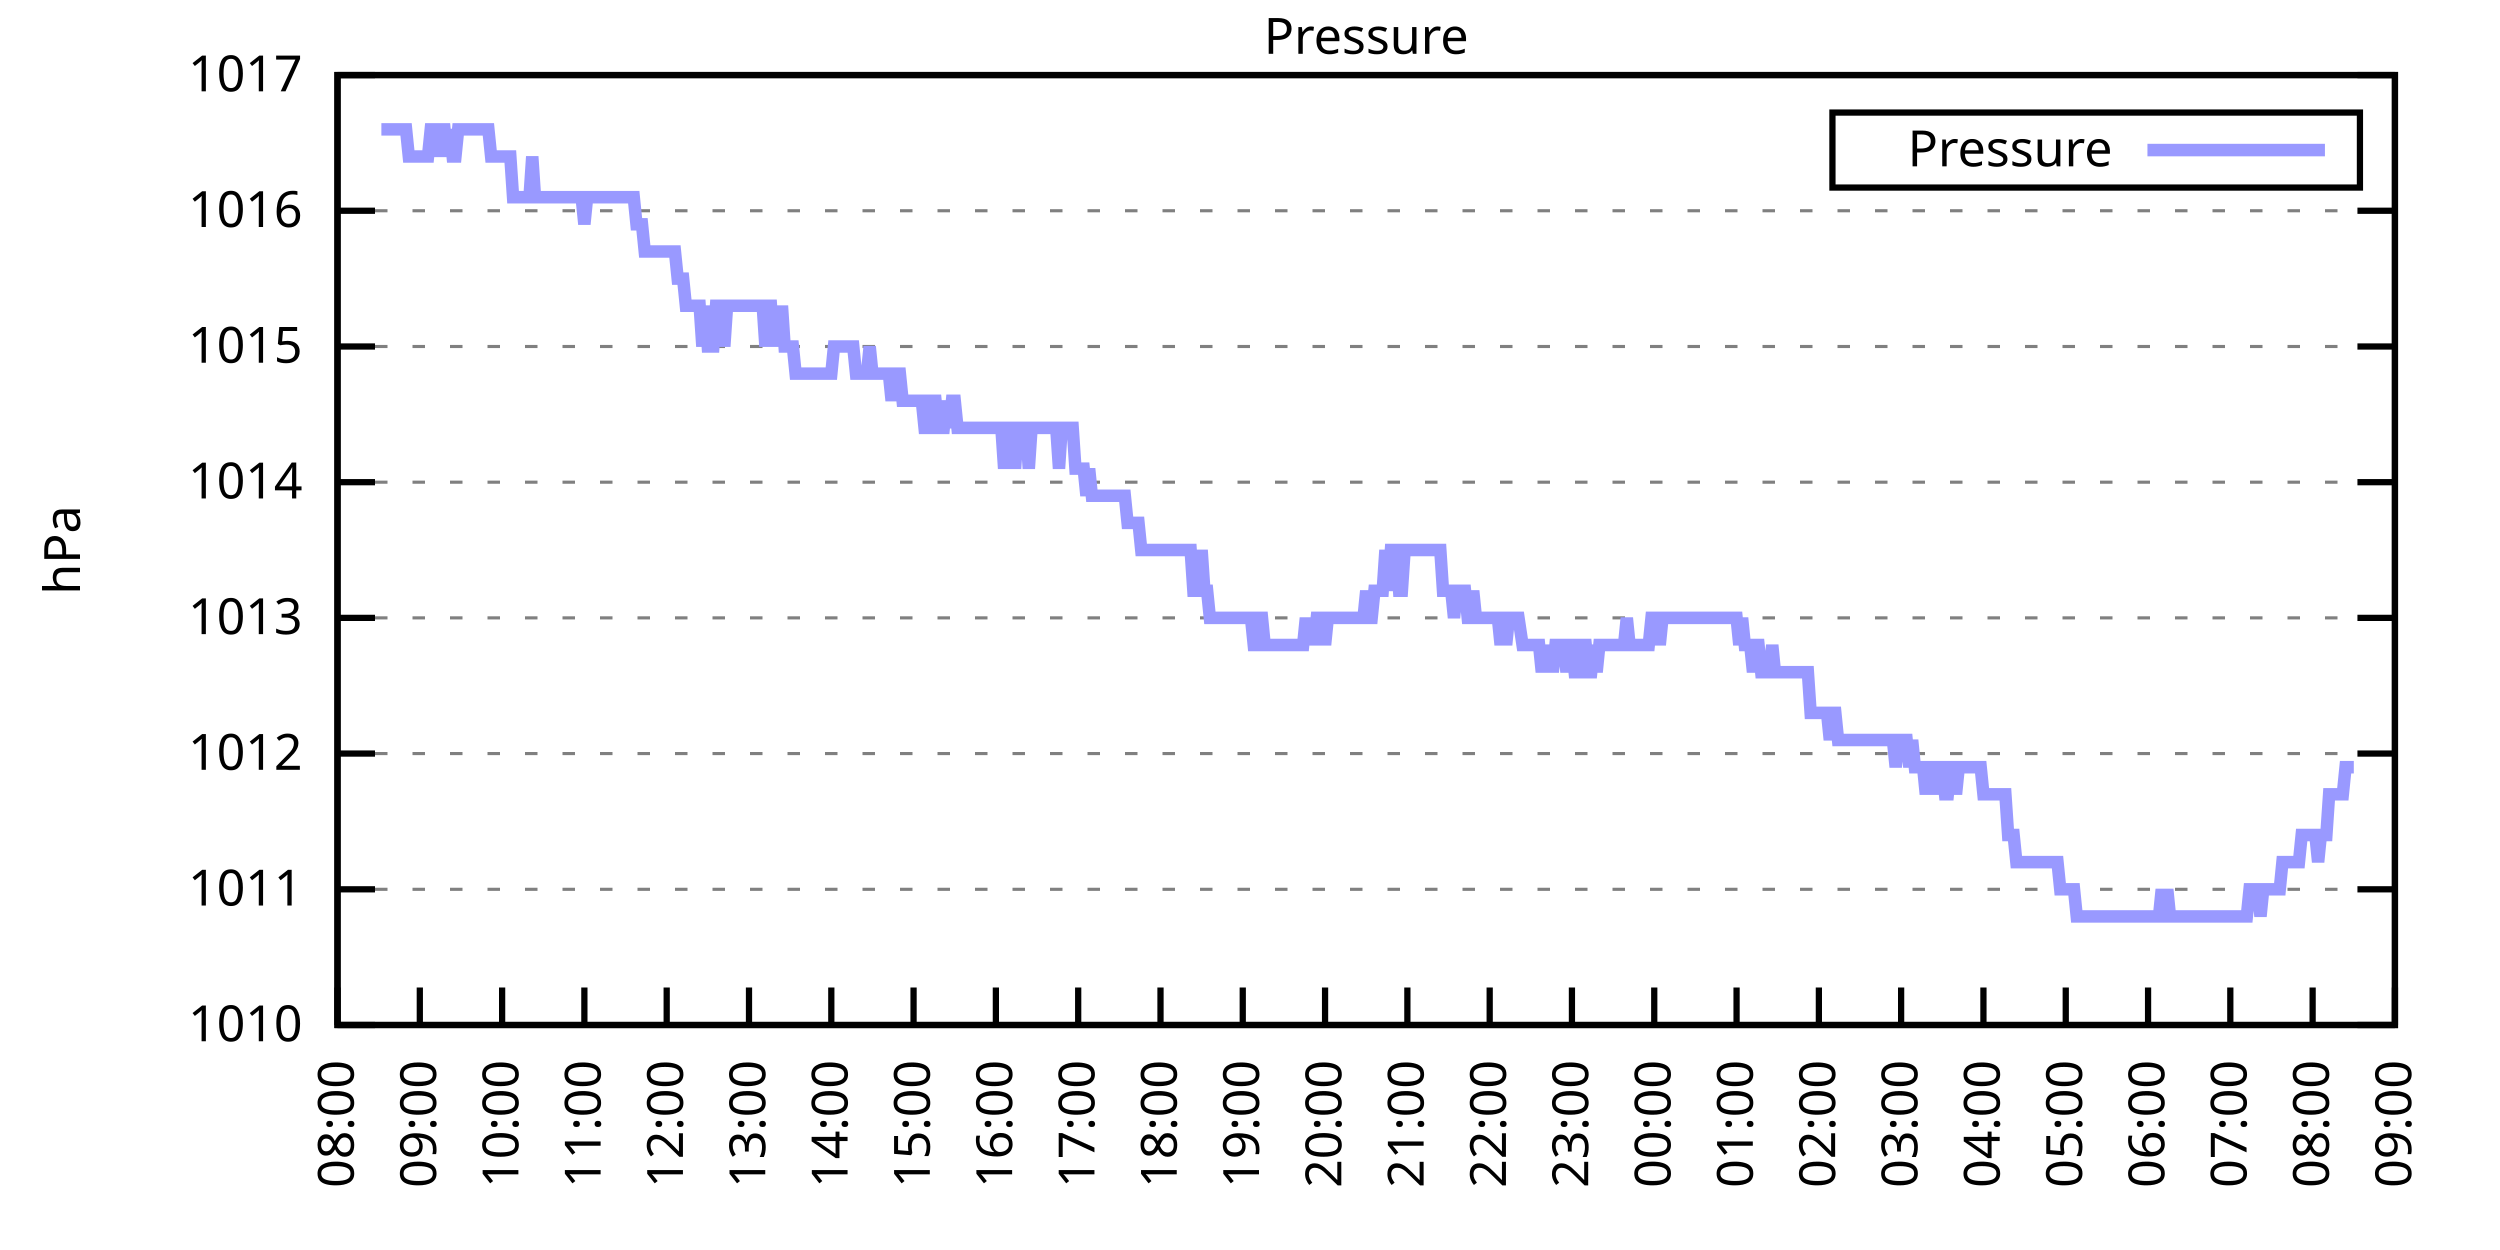
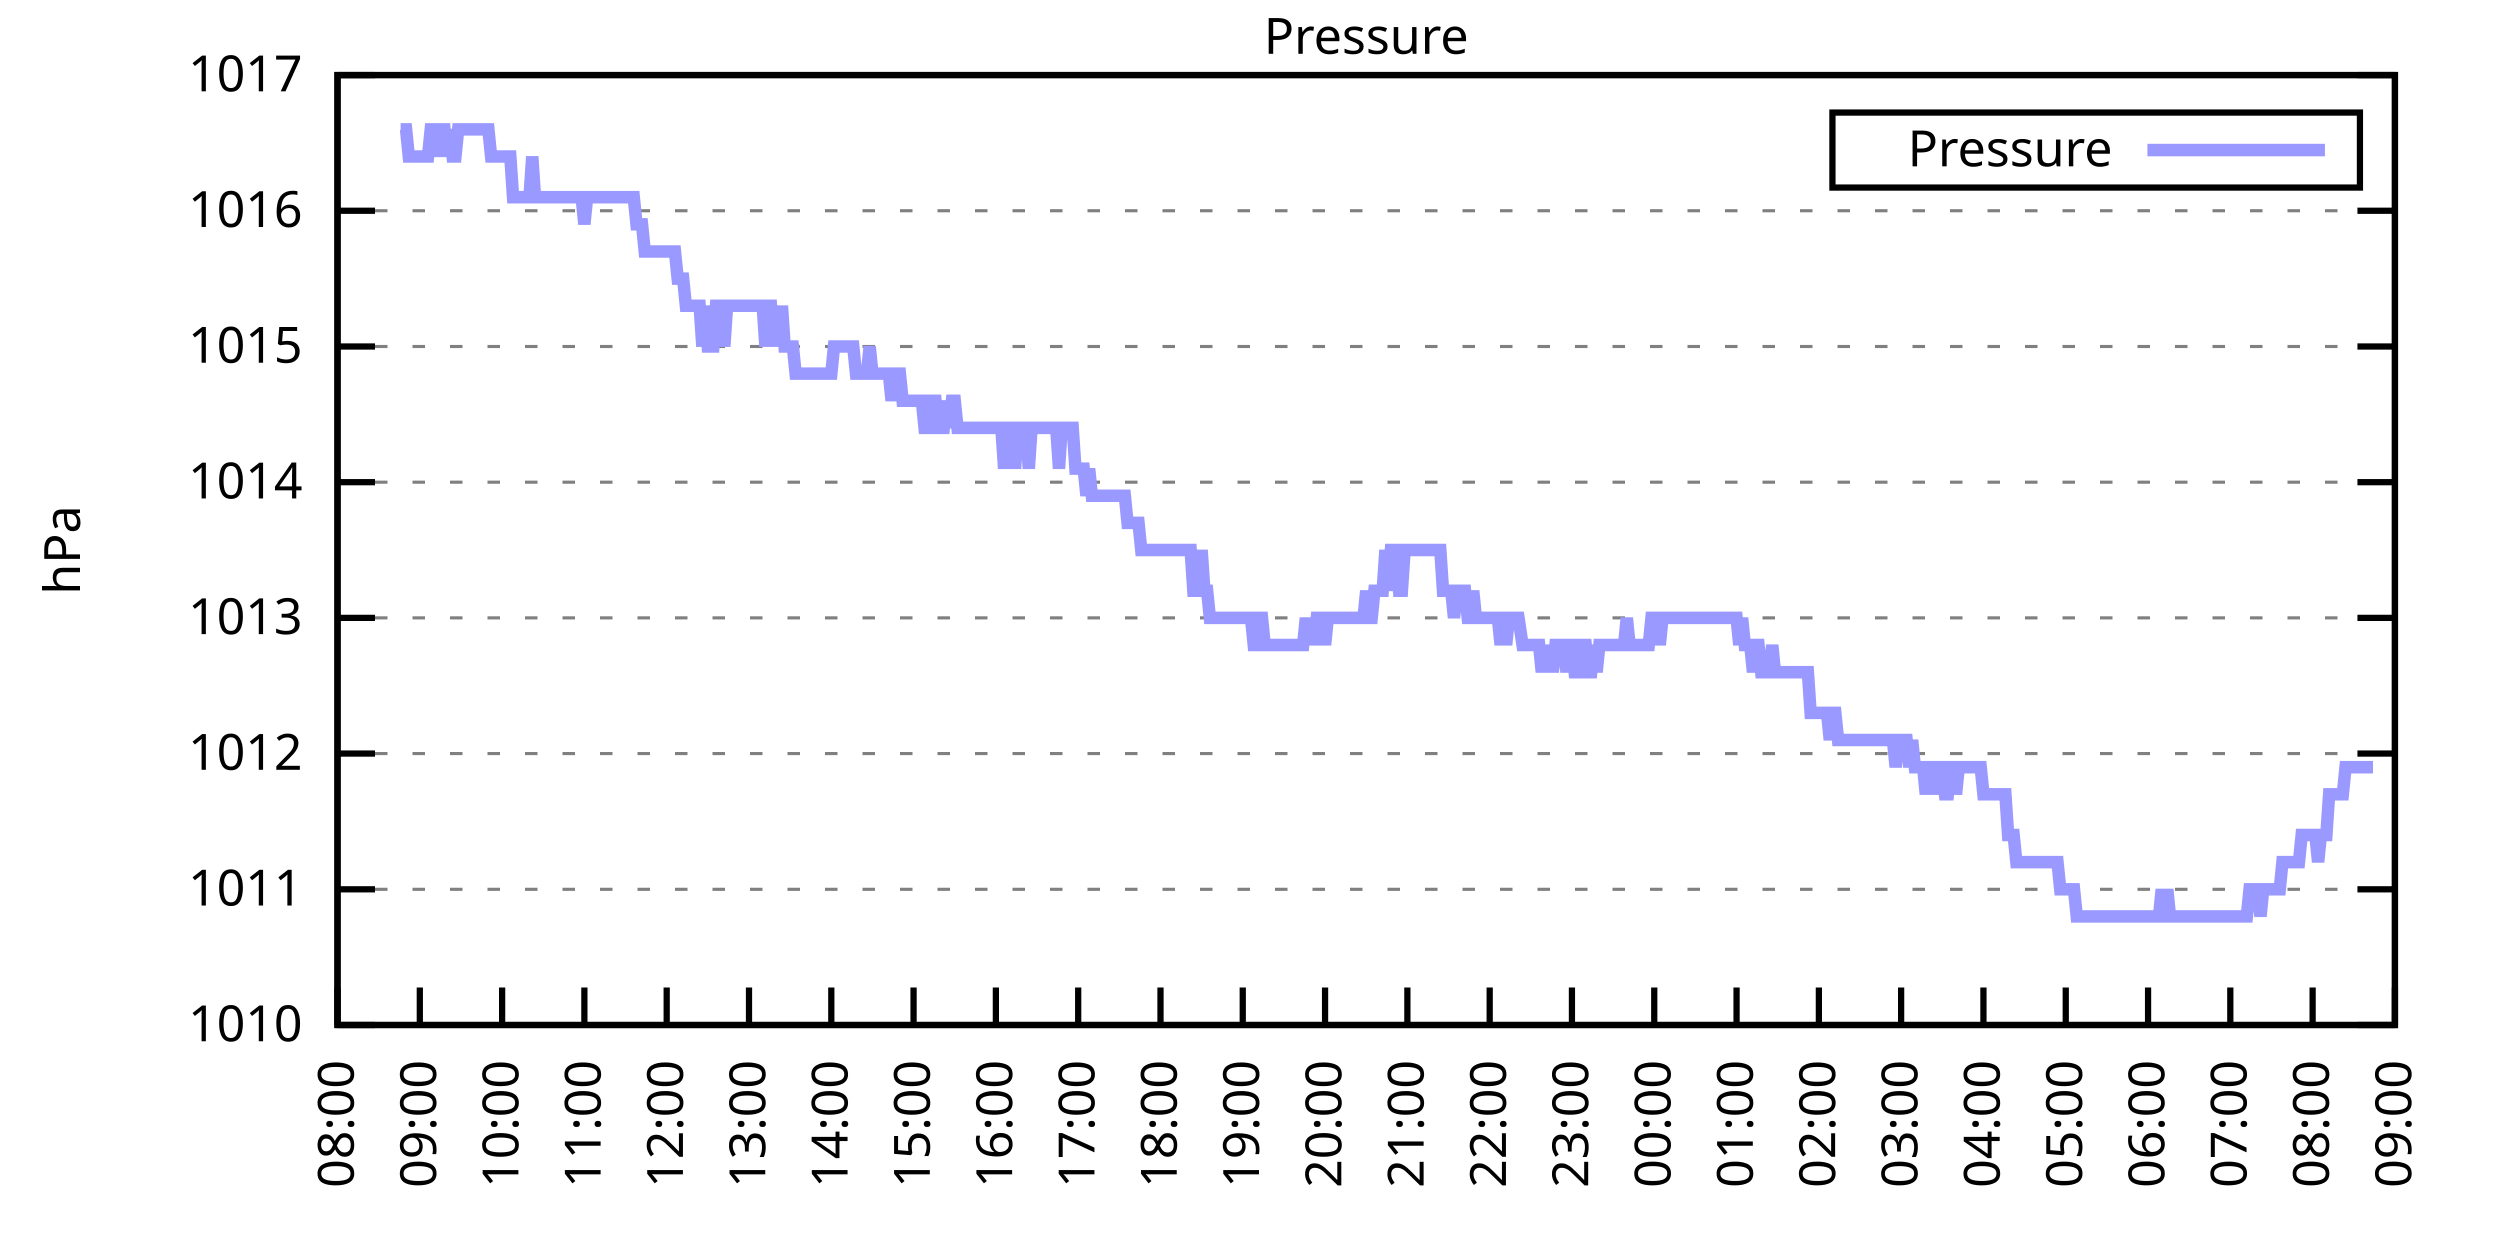
<svg xmlns="http://www.w3.org/2000/svg" xmlns:xlink="http://www.w3.org/1999/xlink" width="400" height="200" viewBox="0 0 400 200">
  <g id="gnuplot_canvas">
    <rect x="0" y="0" width="400" height="200" fill="none" />
    <defs>
      <circle id="gpDot" r="0.5" stroke-width="0.5" stroke="currentColor" />
      <path id="gpPt0" stroke-width="0.333" stroke="currentColor" d="M-1,0 h2 M0,-1 v2" />
      <path id="gpPt1" stroke-width="0.333" stroke="currentColor" d="M-1,-1 L1,1 M1,-1 L-1,1" />
      <path id="gpPt2" stroke-width="0.333" stroke="currentColor" d="M-1,0 L1,0 M0,-1 L0,1 M-1,-1 L1,1 M-1,1 L1,-1" />
      <rect id="gpPt3" stroke-width="0.333" stroke="currentColor" x="-1" y="-1" width="2" height="2" />
      <rect id="gpPt4" stroke-width="0.333" stroke="currentColor" fill="currentColor" x="-1" y="-1" width="2" height="2" />
      <circle id="gpPt5" stroke-width="0.333" stroke="currentColor" cx="0" cy="0" r="1" />
      <use xlink:href="#gpPt5" id="gpPt6" fill="currentColor" stroke="none" />
      <path id="gpPt7" stroke-width="0.333" stroke="currentColor" d="M0,-1.33 L-1.33,0.67 L1.33,0.67 z" />
      <use xlink:href="#gpPt7" id="gpPt8" fill="currentColor" stroke="none" />
      <use xlink:href="#gpPt7" id="gpPt9" stroke="currentColor" transform="rotate(180)" />
      <use xlink:href="#gpPt9" id="gpPt10" fill="currentColor" stroke="none" />
      <use xlink:href="#gpPt3" id="gpPt11" stroke="currentColor" transform="rotate(45)" />
      <use xlink:href="#gpPt11" id="gpPt12" fill="currentColor" stroke="none" />
      <path id="gpPt13" stroke-width="0.333" stroke="currentColor" d="M0,1.330 L1.265,0.411 L0.782,-1.067 L-0.782,-1.076 L-1.265,0.411 z" />
      <use xlink:href="#gpPt13" id="gpPt14" fill="currentColor" stroke="none" />
      <filter id="textbox" filterUnits="objectBoundingBox" x="0" y="0" height="1" width="1">
        <feFlood flood-color="white" flood-opacity="1" result="bgnd" />
        <feComposite in="SourceGraphic" in2="bgnd" operator="atop" />
      </filter>
      <filter id="greybox" filterUnits="objectBoundingBox" x="0" y="0" height="1" width="1">
        <feFlood flood-color="lightgrey" flood-opacity="1" result="grey" />
        <feComposite in="SourceGraphic" in2="grey" operator="atop" />
      </filter>
    </defs>
    <g fill="none" color="white" stroke="currentColor" stroke-width="1.00" stroke-linecap="butt" stroke-linejoin="miter">
</g>
    <g fill="none" color="black" stroke="currentColor" stroke-width="1.00" stroke-linecap="butt" stroke-linejoin="miter">
      <g stroke="none" shape-rendering="crispEdges">
        <polygon fill="rgb(255, 255, 255)" points="54.00,164.00 383.18,164.00 383.18,12.02 54.00,12.02 " />
      </g>
    </g>
    <g fill="none" color="black" stroke="currentColor" stroke-width="1.00" stroke-linecap="butt" stroke-linejoin="miter">
</g>
    <g fill="none" color="black" stroke="black" stroke-width="0.50" stroke-linecap="butt" stroke-linejoin="miter">
</g>
    <g fill="none" color="gray" stroke="currentColor" stroke-width="0.50" stroke-linecap="butt" stroke-linejoin="miter">
      <path stroke="gray" stroke-dasharray="2,4" class="gridline" d="M54.00,164.00 L383.19,164.00  " />
    </g>
    <g fill="none" color="gray" stroke="gray" stroke-width="1.00" stroke-linecap="butt" stroke-linejoin="miter">
</g>
    <g fill="none" color="black" stroke="currentColor" stroke-width="1.00" stroke-linecap="butt" stroke-linejoin="miter">
      <path stroke="black" d="M54.00,164.00 L60.00,164.00 M383.19,164.00 L377.19,164.00  " />
      <g transform="translate(48.40,166.60)" stroke="none" fill="black" font-family="Sans" font-size="8.00" text-anchor="end">
        <text>
          <tspan font-family="Sans"> 1010</tspan>
        </text>
      </g>
    </g>
    <g fill="none" color="black" stroke="currentColor" stroke-width="1.00" stroke-linecap="butt" stroke-linejoin="miter">
</g>
    <g fill="none" color="black" stroke="black" stroke-width="0.50" stroke-linecap="butt" stroke-linejoin="miter">
</g>
    <g fill="none" color="gray" stroke="currentColor" stroke-width="0.50" stroke-linecap="butt" stroke-linejoin="miter">
      <path stroke="gray" stroke-dasharray="2,4" class="gridline" d="M54.00,142.29 L383.19,142.29  " />
    </g>
    <g fill="none" color="gray" stroke="gray" stroke-width="1.00" stroke-linecap="butt" stroke-linejoin="miter">
</g>
    <g fill="none" color="black" stroke="currentColor" stroke-width="1.00" stroke-linecap="butt" stroke-linejoin="miter">
      <path stroke="black" d="M54.00,142.29 L60.00,142.29 M383.19,142.29 L377.19,142.29  " />
      <g transform="translate(48.40,144.89)" stroke="none" fill="black" font-family="Sans" font-size="8.00" text-anchor="end">
        <text>
          <tspan font-family="Sans"> 1011</tspan>
        </text>
      </g>
    </g>
    <g fill="none" color="black" stroke="currentColor" stroke-width="1.00" stroke-linecap="butt" stroke-linejoin="miter">
</g>
    <g fill="none" color="black" stroke="black" stroke-width="0.50" stroke-linecap="butt" stroke-linejoin="miter">
</g>
    <g fill="none" color="gray" stroke="currentColor" stroke-width="0.50" stroke-linecap="butt" stroke-linejoin="miter">
      <path stroke="gray" stroke-dasharray="2,4" class="gridline" d="M54.00,120.57 L383.19,120.57  " />
    </g>
    <g fill="none" color="gray" stroke="gray" stroke-width="1.00" stroke-linecap="butt" stroke-linejoin="miter">
</g>
    <g fill="none" color="black" stroke="currentColor" stroke-width="1.00" stroke-linecap="butt" stroke-linejoin="miter">
      <path stroke="black" d="M54.00,120.57 L60.00,120.57 M383.19,120.57 L377.19,120.57  " />
      <g transform="translate(48.40,123.17)" stroke="none" fill="black" font-family="Sans" font-size="8.00" text-anchor="end">
        <text>
          <tspan font-family="Sans"> 1012</tspan>
        </text>
      </g>
    </g>
    <g fill="none" color="black" stroke="currentColor" stroke-width="1.00" stroke-linecap="butt" stroke-linejoin="miter">
</g>
    <g fill="none" color="black" stroke="black" stroke-width="0.50" stroke-linecap="butt" stroke-linejoin="miter">
</g>
    <g fill="none" color="gray" stroke="currentColor" stroke-width="0.50" stroke-linecap="butt" stroke-linejoin="miter">
      <path stroke="gray" stroke-dasharray="2,4" class="gridline" d="M54.00,98.86 L383.19,98.86  " />
    </g>
    <g fill="none" color="gray" stroke="gray" stroke-width="1.00" stroke-linecap="butt" stroke-linejoin="miter">
</g>
    <g fill="none" color="black" stroke="currentColor" stroke-width="1.00" stroke-linecap="butt" stroke-linejoin="miter">
      <path stroke="black" d="M54.00,98.86 L60.00,98.86 M383.19,98.86 L377.19,98.86  " />
      <g transform="translate(48.40,101.46)" stroke="none" fill="black" font-family="Sans" font-size="8.00" text-anchor="end">
        <text>
          <tspan font-family="Sans"> 1013</tspan>
        </text>
      </g>
    </g>
    <g fill="none" color="black" stroke="currentColor" stroke-width="1.00" stroke-linecap="butt" stroke-linejoin="miter">
</g>
    <g fill="none" color="black" stroke="black" stroke-width="0.50" stroke-linecap="butt" stroke-linejoin="miter">
</g>
    <g fill="none" color="gray" stroke="currentColor" stroke-width="0.50" stroke-linecap="butt" stroke-linejoin="miter">
      <path stroke="gray" stroke-dasharray="2,4" class="gridline" d="M54.00,77.15 L383.19,77.15  " />
    </g>
    <g fill="none" color="gray" stroke="gray" stroke-width="1.00" stroke-linecap="butt" stroke-linejoin="miter">
</g>
    <g fill="none" color="black" stroke="currentColor" stroke-width="1.00" stroke-linecap="butt" stroke-linejoin="miter">
      <path stroke="black" d="M54.00,77.15 L60.00,77.15 M383.19,77.15 L377.19,77.15  " />
      <g transform="translate(48.40,79.75)" stroke="none" fill="black" font-family="Sans" font-size="8.00" text-anchor="end">
        <text>
          <tspan font-family="Sans"> 1014</tspan>
        </text>
      </g>
    </g>
    <g fill="none" color="black" stroke="currentColor" stroke-width="1.00" stroke-linecap="butt" stroke-linejoin="miter">
</g>
    <g fill="none" color="black" stroke="black" stroke-width="0.50" stroke-linecap="butt" stroke-linejoin="miter">
</g>
    <g fill="none" color="gray" stroke="currentColor" stroke-width="0.50" stroke-linecap="butt" stroke-linejoin="miter">
      <path stroke="gray" stroke-dasharray="2,4" class="gridline" d="M54.00,55.44 L383.19,55.44  " />
    </g>
    <g fill="none" color="gray" stroke="gray" stroke-width="1.00" stroke-linecap="butt" stroke-linejoin="miter">
</g>
    <g fill="none" color="black" stroke="currentColor" stroke-width="1.00" stroke-linecap="butt" stroke-linejoin="miter">
      <path stroke="black" d="M54.00,55.44 L60.00,55.44 M383.19,55.44 L377.19,55.44  " />
      <g transform="translate(48.40,58.04)" stroke="none" fill="black" font-family="Sans" font-size="8.00" text-anchor="end">
        <text>
          <tspan font-family="Sans"> 1015</tspan>
        </text>
      </g>
    </g>
    <g fill="none" color="black" stroke="currentColor" stroke-width="1.00" stroke-linecap="butt" stroke-linejoin="miter">
</g>
    <g fill="none" color="black" stroke="black" stroke-width="0.50" stroke-linecap="butt" stroke-linejoin="miter">
</g>
    <g fill="none" color="gray" stroke="currentColor" stroke-width="0.50" stroke-linecap="butt" stroke-linejoin="miter">
      <path stroke="gray" stroke-dasharray="2,4" class="gridline" d="M54.00,33.72 L383.19,33.72  " />
    </g>
    <g fill="none" color="gray" stroke="gray" stroke-width="1.00" stroke-linecap="butt" stroke-linejoin="miter">
</g>
    <g fill="none" color="black" stroke="currentColor" stroke-width="1.00" stroke-linecap="butt" stroke-linejoin="miter">
      <path stroke="black" d="M54.00,33.72 L60.00,33.72 M383.19,33.72 L377.19,33.72  " />
      <g transform="translate(48.40,36.32)" stroke="none" fill="black" font-family="Sans" font-size="8.00" text-anchor="end">
        <text>
          <tspan font-family="Sans"> 1016</tspan>
        </text>
      </g>
    </g>
    <g fill="none" color="black" stroke="currentColor" stroke-width="1.00" stroke-linecap="butt" stroke-linejoin="miter">
</g>
    <g fill="none" color="black" stroke="black" stroke-width="0.50" stroke-linecap="butt" stroke-linejoin="miter">
</g>
    <g fill="none" color="gray" stroke="currentColor" stroke-width="0.50" stroke-linecap="butt" stroke-linejoin="miter">
      <path stroke="gray" stroke-dasharray="2,4" class="gridline" d="M54.00,12.01 L383.19,12.01  " />
    </g>
    <g fill="none" color="gray" stroke="gray" stroke-width="1.00" stroke-linecap="butt" stroke-linejoin="miter">
</g>
    <g fill="none" color="black" stroke="currentColor" stroke-width="1.00" stroke-linecap="butt" stroke-linejoin="miter">
      <path stroke="black" d="M54.00,12.01 L60.00,12.01 M383.19,12.01 L377.19,12.01  " />
      <g transform="translate(48.40,14.61)" stroke="none" fill="black" font-family="Sans" font-size="8.00" text-anchor="end">
        <text>
          <tspan font-family="Sans"> 1017</tspan>
        </text>
      </g>
    </g>
    <g fill="none" color="black" stroke="currentColor" stroke-width="1.00" stroke-linecap="butt" stroke-linejoin="miter">
      <path stroke="black" d="M54.00,164.00 L54.00,158.00  " />
      <g transform="translate(56.60,169.60) rotate(270.00)" stroke="none" fill="black" font-family="Sans" font-size="8.00" text-anchor="end">
        <text>
          <tspan font-family="Sans">08:00</tspan>
        </text>
      </g>
    </g>
    <g fill="none" color="black" stroke="currentColor" stroke-width="1.00" stroke-linecap="butt" stroke-linejoin="miter">
      <path stroke="black" d="M67.17,164.00 L67.17,158.00  " />
      <g transform="translate(69.77,169.60) rotate(270.00)" stroke="none" fill="black" font-family="Sans" font-size="8.00" text-anchor="end">
        <text>
          <tspan font-family="Sans">09:00</tspan>
        </text>
      </g>
    </g>
    <g fill="none" color="black" stroke="currentColor" stroke-width="1.00" stroke-linecap="butt" stroke-linejoin="miter">
      <path stroke="black" d="M80.34,164.00 L80.34,158.00  " />
      <g transform="translate(82.94,169.60) rotate(270.00)" stroke="none" fill="black" font-family="Sans" font-size="8.00" text-anchor="end">
        <text>
          <tspan font-family="Sans">10:00</tspan>
        </text>
      </g>
    </g>
    <g fill="none" color="black" stroke="currentColor" stroke-width="1.00" stroke-linecap="butt" stroke-linejoin="miter">
      <path stroke="black" d="M93.50,164.00 L93.50,158.00  " />
      <g transform="translate(96.10,169.60) rotate(270.00)" stroke="none" fill="black" font-family="Sans" font-size="8.00" text-anchor="end">
        <text>
          <tspan font-family="Sans">11:00</tspan>
        </text>
      </g>
    </g>
    <g fill="none" color="black" stroke="currentColor" stroke-width="1.00" stroke-linecap="butt" stroke-linejoin="miter">
      <path stroke="black" d="M106.67,164.00 L106.67,158.00  " />
      <g transform="translate(109.27,169.60) rotate(270.00)" stroke="none" fill="black" font-family="Sans" font-size="8.00" text-anchor="end">
        <text>
          <tspan font-family="Sans">12:00</tspan>
        </text>
      </g>
    </g>
    <g fill="none" color="black" stroke="currentColor" stroke-width="1.00" stroke-linecap="butt" stroke-linejoin="miter">
      <path stroke="black" d="M119.84,164.00 L119.84,158.00  " />
      <g transform="translate(122.44,169.60) rotate(270.00)" stroke="none" fill="black" font-family="Sans" font-size="8.00" text-anchor="end">
        <text>
          <tspan font-family="Sans">13:00</tspan>
        </text>
      </g>
    </g>
    <g fill="none" color="black" stroke="currentColor" stroke-width="1.00" stroke-linecap="butt" stroke-linejoin="miter">
      <path stroke="black" d="M133.01,164.00 L133.01,158.00  " />
      <g transform="translate(135.61,169.60) rotate(270.00)" stroke="none" fill="black" font-family="Sans" font-size="8.00" text-anchor="end">
        <text>
          <tspan font-family="Sans">14:00</tspan>
        </text>
      </g>
    </g>
    <g fill="none" color="black" stroke="currentColor" stroke-width="1.00" stroke-linecap="butt" stroke-linejoin="miter">
      <path stroke="black" d="M146.17,164.00 L146.17,158.00  " />
      <g transform="translate(148.77,169.60) rotate(270.00)" stroke="none" fill="black" font-family="Sans" font-size="8.00" text-anchor="end">
        <text>
          <tspan font-family="Sans">15:00</tspan>
        </text>
      </g>
    </g>
    <g fill="none" color="black" stroke="currentColor" stroke-width="1.00" stroke-linecap="butt" stroke-linejoin="miter">
      <path stroke="black" d="M159.34,164.00 L159.34,158.00  " />
      <g transform="translate(161.94,169.60) rotate(270.00)" stroke="none" fill="black" font-family="Sans" font-size="8.00" text-anchor="end">
        <text>
          <tspan font-family="Sans">16:00</tspan>
        </text>
      </g>
    </g>
    <g fill="none" color="black" stroke="currentColor" stroke-width="1.00" stroke-linecap="butt" stroke-linejoin="miter">
      <path stroke="black" d="M172.51,164.00 L172.51,158.00  " />
      <g transform="translate(175.11,169.60) rotate(270.00)" stroke="none" fill="black" font-family="Sans" font-size="8.00" text-anchor="end">
        <text>
          <tspan font-family="Sans">17:00</tspan>
        </text>
      </g>
    </g>
    <g fill="none" color="black" stroke="currentColor" stroke-width="1.00" stroke-linecap="butt" stroke-linejoin="miter">
      <path stroke="black" d="M185.68,164.00 L185.68,158.00  " />
      <g transform="translate(188.28,169.60) rotate(270.00)" stroke="none" fill="black" font-family="Sans" font-size="8.00" text-anchor="end">
        <text>
          <tspan font-family="Sans">18:00</tspan>
        </text>
      </g>
    </g>
    <g fill="none" color="black" stroke="currentColor" stroke-width="1.00" stroke-linecap="butt" stroke-linejoin="miter">
      <path stroke="black" d="M198.84,164.00 L198.84,158.00  " />
      <g transform="translate(201.44,169.60) rotate(270.00)" stroke="none" fill="black" font-family="Sans" font-size="8.00" text-anchor="end">
        <text>
          <tspan font-family="Sans">19:00</tspan>
        </text>
      </g>
    </g>
    <g fill="none" color="black" stroke="currentColor" stroke-width="1.00" stroke-linecap="butt" stroke-linejoin="miter">
      <path stroke="black" d="M212.01,164.00 L212.01,158.00  " />
      <g transform="translate(214.61,169.60) rotate(270.00)" stroke="none" fill="black" font-family="Sans" font-size="8.00" text-anchor="end">
        <text>
          <tspan font-family="Sans">20:00</tspan>
        </text>
      </g>
    </g>
    <g fill="none" color="black" stroke="currentColor" stroke-width="1.00" stroke-linecap="butt" stroke-linejoin="miter">
      <path stroke="black" d="M225.18,164.00 L225.18,158.00  " />
      <g transform="translate(227.78,169.60) rotate(270.00)" stroke="none" fill="black" font-family="Sans" font-size="8.00" text-anchor="end">
        <text>
          <tspan font-family="Sans">21:00</tspan>
        </text>
      </g>
    </g>
    <g fill="none" color="black" stroke="currentColor" stroke-width="1.00" stroke-linecap="butt" stroke-linejoin="miter">
      <path stroke="black" d="M238.35,164.00 L238.35,158.00  " />
      <g transform="translate(240.95,169.60) rotate(270.00)" stroke="none" fill="black" font-family="Sans" font-size="8.00" text-anchor="end">
        <text>
          <tspan font-family="Sans">22:00</tspan>
        </text>
      </g>
    </g>
    <g fill="none" color="black" stroke="currentColor" stroke-width="1.00" stroke-linecap="butt" stroke-linejoin="miter">
      <path stroke="black" d="M251.51,164.00 L251.51,158.00  " />
      <g transform="translate(254.11,169.60) rotate(270.00)" stroke="none" fill="black" font-family="Sans" font-size="8.00" text-anchor="end">
        <text>
          <tspan font-family="Sans">23:00</tspan>
        </text>
      </g>
    </g>
    <g fill="none" color="black" stroke="currentColor" stroke-width="1.00" stroke-linecap="butt" stroke-linejoin="miter">
      <path stroke="black" d="M264.68,164.00 L264.68,158.00  " />
      <g transform="translate(267.28,169.60) rotate(270.00)" stroke="none" fill="black" font-family="Sans" font-size="8.00" text-anchor="end">
        <text>
          <tspan font-family="Sans">00:00</tspan>
        </text>
      </g>
    </g>
    <g fill="none" color="black" stroke="currentColor" stroke-width="1.00" stroke-linecap="butt" stroke-linejoin="miter">
      <path stroke="black" d="M277.85,164.00 L277.85,158.00  " />
      <g transform="translate(280.45,169.60) rotate(270.00)" stroke="none" fill="black" font-family="Sans" font-size="8.00" text-anchor="end">
        <text>
          <tspan font-family="Sans">01:00</tspan>
        </text>
      </g>
    </g>
    <g fill="none" color="black" stroke="currentColor" stroke-width="1.00" stroke-linecap="butt" stroke-linejoin="miter">
      <path stroke="black" d="M291.02,164.00 L291.02,158.00  " />
      <g transform="translate(293.62,169.60) rotate(270.00)" stroke="none" fill="black" font-family="Sans" font-size="8.00" text-anchor="end">
        <text>
          <tspan font-family="Sans">02:00</tspan>
        </text>
      </g>
    </g>
    <g fill="none" color="black" stroke="currentColor" stroke-width="1.00" stroke-linecap="butt" stroke-linejoin="miter">
      <path stroke="black" d="M304.18,164.00 L304.18,158.00  " />
      <g transform="translate(306.78,169.60) rotate(270.00)" stroke="none" fill="black" font-family="Sans" font-size="8.00" text-anchor="end">
        <text>
          <tspan font-family="Sans">03:00</tspan>
        </text>
      </g>
    </g>
    <g fill="none" color="black" stroke="currentColor" stroke-width="1.00" stroke-linecap="butt" stroke-linejoin="miter">
      <path stroke="black" d="M317.35,164.00 L317.35,158.00  " />
      <g transform="translate(319.95,169.60) rotate(270.00)" stroke="none" fill="black" font-family="Sans" font-size="8.00" text-anchor="end">
        <text>
          <tspan font-family="Sans">04:00</tspan>
        </text>
      </g>
    </g>
    <g fill="none" color="black" stroke="currentColor" stroke-width="1.00" stroke-linecap="butt" stroke-linejoin="miter">
      <path stroke="black" d="M330.52,164.00 L330.52,158.00  " />
      <g transform="translate(333.12,169.60) rotate(270.00)" stroke="none" fill="black" font-family="Sans" font-size="8.00" text-anchor="end">
        <text>
          <tspan font-family="Sans">05:00</tspan>
        </text>
      </g>
    </g>
    <g fill="none" color="black" stroke="currentColor" stroke-width="1.00" stroke-linecap="butt" stroke-linejoin="miter">
      <path stroke="black" d="M343.69,164.00 L343.69,158.00  " />
      <g transform="translate(346.29,169.60) rotate(270.00)" stroke="none" fill="black" font-family="Sans" font-size="8.00" text-anchor="end">
        <text>
          <tspan font-family="Sans">06:00</tspan>
        </text>
      </g>
    </g>
    <g fill="none" color="black" stroke="currentColor" stroke-width="1.00" stroke-linecap="butt" stroke-linejoin="miter">
      <path stroke="black" d="M356.85,164.00 L356.85,158.00  " />
      <g transform="translate(359.45,169.60) rotate(270.00)" stroke="none" fill="black" font-family="Sans" font-size="8.00" text-anchor="end">
        <text>
          <tspan font-family="Sans">07:00</tspan>
        </text>
      </g>
    </g>
    <g fill="none" color="black" stroke="currentColor" stroke-width="1.00" stroke-linecap="butt" stroke-linejoin="miter">
      <path stroke="black" d="M370.02,164.00 L370.02,158.00  " />
      <g transform="translate(372.62,169.60) rotate(270.00)" stroke="none" fill="black" font-family="Sans" font-size="8.00" text-anchor="end">
        <text>
          <tspan font-family="Sans">08:00</tspan>
        </text>
      </g>
    </g>
    <g fill="none" color="black" stroke="currentColor" stroke-width="1.00" stroke-linecap="butt" stroke-linejoin="miter">
      <path stroke="black" d="M383.19,164.00 L383.19,158.00  " />
      <g transform="translate(385.79,169.60) rotate(270.00)" stroke="none" fill="black" font-family="Sans" font-size="8.00" text-anchor="end">
        <text>
          <tspan font-family="Sans">09:00</tspan>
        </text>
      </g>
    </g>
    <g fill="none" color="black" stroke="currentColor" stroke-width="1.00" stroke-linecap="butt" stroke-linejoin="miter">
</g>
    <g fill="none" color="black" stroke="currentColor" stroke-width="1.00" stroke-linecap="butt" stroke-linejoin="miter">
      <path stroke="black" d="M54.00,12.01 L54.00,164.00 L383.19,164.00 L383.19,12.01 L54.00,12.01 Z  " />
    </g>
    <g fill="none" color="black" stroke="currentColor" stroke-width="1.00" stroke-linecap="butt" stroke-linejoin="miter">
</g>
    <g fill="none" color="black" stroke="currentColor" stroke-width="1.00" stroke-linecap="butt" stroke-linejoin="miter">
      <path stroke="black" d="M293.19,30.01 L293.19,18.01 L377.59,18.01 L377.59,30.01 L293.19,30.01 Z  " />
    </g>
    <g id="Pressure_plot_1">
      <g fill="none" color="white" stroke="black" stroke-width="2.00" stroke-linecap="butt" stroke-linejoin="miter">
</g>
      <g fill="none" color="black" stroke="currentColor" stroke-width="2.00" stroke-linecap="butt" stroke-linejoin="miter">
        <g transform="translate(337.99,26.61)" stroke="none" fill="black" font-family="Sans" font-size="8.00" text-anchor="end">
          <text>
            <tspan font-family="Sans">Pressure</tspan>
          </text>
        </g>
      </g>
      <g fill="none" color="black" stroke="currentColor" stroke-width="2.00" stroke-linecap="butt" stroke-linejoin="miter">
-         <path stroke="rgb(153, 153, 255)" d="M343.59,24.01 L371.99,24.01 M61.02,20.70 L61.46,20.70 L61.90,20.70 L62.34,20.70 L62.78,20.70 L63.22,20.70   L63.66,20.70 L64.10,20.70 L64.53,20.70 L64.97,20.70 L65.41,25.04 L65.85,25.04 L66.29,25.04 L66.73,25.04   L67.17,25.04 L67.61,25.04 L68.05,25.04 L68.48,25.04 L68.92,20.70 L69.36,20.70 L69.80,25.04 L70.24,20.70   L70.68,20.70 L71.12,20.70 L71.56,25.04 L72.00,20.70 L72.43,25.04 L72.87,25.04 L73.31,20.70 L73.75,20.70   L74.19,20.70 L74.63,20.70 L75.07,20.70 L75.51,20.70 L75.95,20.70 L76.38,20.70 L76.82,20.70 L77.26,20.70   L77.70,20.70 L78.14,20.70 L78.58,25.04 L79.02,25.04 L79.46,25.04 L79.90,25.04 L80.34,25.04 L80.77,25.04   L81.21,25.04 L81.65,25.04 L82.09,31.55 L82.53,31.55 L82.97,31.55 L83.41,31.55 L83.85,31.55 L84.29,31.55   L84.72,31.55 L85.16,25.04 L85.60,31.55 L86.04,31.55 L86.48,31.55 L86.92,31.55 L87.36,31.55 L87.80,31.55   L88.24,31.55 L88.67,31.55 L89.11,31.55 L89.55,31.55 L89.99,31.55 L90.43,31.55 L90.87,31.55 L91.31,31.55   L91.75,31.55 L92.19,31.55 L92.62,31.55 L93.06,31.55 L93.50,35.89 L93.94,31.55 L94.38,31.55 L94.82,31.55   L95.26,31.55 L95.70,31.55 L96.14,31.55 L96.58,31.55 L97.01,31.55 L97.45,31.55 L97.89,31.55 L98.33,31.55   L98.77,31.55 L99.21,31.55 L99.65,31.55 L100.09,31.55 L100.53,31.55 L100.96,31.55 L101.40,31.55 L101.84,35.89   L102.28,35.89 L102.72,35.89 L103.16,40.24 L103.60,40.24 L104.04,40.24 L104.48,40.24 L104.91,40.24 L105.35,40.24   L105.79,40.24 L106.23,40.24 L106.67,40.24 L107.11,40.24 L107.55,40.24 L107.99,40.24 L108.43,44.58 L108.87,44.58   L109.30,44.58 L109.74,48.92 L110.18,48.92 L110.62,48.92 L111.06,48.92 L111.50,48.92 L111.94,48.92 L112.38,55.44   L112.82,48.92 L113.25,55.44 L113.69,55.44 L114.13,55.44 L114.57,48.92 L115.01,48.92 L115.45,48.92 L115.89,55.44   L116.33,48.92 L116.77,48.92 L117.20,48.92 L117.64,48.92 L118.08,48.92 L118.52,48.92 L118.96,48.92 L119.40,48.92   L119.84,48.92 L120.28,48.92 L120.72,48.92 L121.15,48.92 L121.59,48.92 L122.03,48.92 L122.47,55.44 L122.91,48.92   L123.35,48.92 L123.79,55.44 L124.23,48.92 L124.67,55.44 L125.11,48.92 L125.54,55.44 L125.98,55.44 L126.42,55.44   L126.86,55.44 L127.30,59.78 L127.74,59.78 L128.18,59.78 L128.62,59.78 L129.06,59.78 L129.49,59.78 L129.93,59.78   L130.37,59.78 L130.81,59.78 L131.25,59.78 L131.69,59.78 L132.13,59.78 L132.57,59.78 L133.01,59.78 L133.44,55.44   L133.88,55.44 L134.32,55.44 L134.76,55.44 L135.20,55.44 L135.64,55.44 L136.08,55.44 L136.52,55.44 L136.96,59.78   L137.39,59.78 L137.83,59.78 L138.27,59.78 L138.71,59.78 L139.15,55.44 L139.59,59.78 L140.03,59.78 L140.47,59.78   L140.91,59.78 L141.35,59.78 L141.78,59.78 L142.22,59.78 L142.66,64.12 L143.10,59.78 L143.54,59.78 L143.98,59.78   L144.42,64.12 L144.86,64.12 L145.30,64.12 L145.73,64.12 L146.17,64.12 L146.61,64.12 L147.05,64.12 L147.49,64.12   L147.93,68.46 L148.37,68.46 L148.81,68.46 L149.25,64.12 L149.68,64.12 L150.12,68.46 L150.56,68.46 L151.00,68.46   L151.44,64.12 L151.88,68.46 L152.32,64.12 L152.76,64.12 L153.20,68.46 L153.63,68.46 L154.07,68.46 L154.51,68.46   L154.95,68.46 L155.39,68.46 L155.83,68.46 L156.27,68.46 L156.71,68.46 L157.15,68.46 L157.59,68.46 L158.02,68.46   L158.46,68.46 L158.90,68.46 L159.34,68.46 L159.78,68.46 L160.22,68.46 L160.66,74.98 L161.10,68.46 L161.54,68.46   L161.97,68.46 L162.41,74.98 L162.85,68.46 L163.29,68.46 L163.73,68.46 L164.17,68.46 L164.61,74.98 L165.05,68.46   L165.49,68.46 L165.92,68.46 L166.36,68.46 L166.80,68.46 L167.24,68.46 L167.68,68.46 L168.12,68.46 L168.56,68.46   L169.00,68.46 L169.44,74.98 L169.87,68.46 L170.31,68.46 L170.75,68.46 L171.19,68.46 L171.63,68.46 L172.07,74.98   L172.51,74.98 L172.95,74.98 L173.39,74.98 L173.83,79.32 L174.26,74.98 L174.70,79.32 L175.14,79.32 L175.58,79.32   L176.02,79.32 L176.46,79.32 L176.90,79.32 L177.34,79.32 L177.78,79.32 L178.21,79.32 L178.65,79.32 L179.09,79.32   L179.53,79.32 L179.97,79.32 L180.41,83.66 L180.85,83.66 L181.29,83.66 L181.73,83.66 L182.16,83.66 L182.60,88.00   L183.04,88.00 L183.48,88.00 L183.92,88.00 L184.36,88.00 L184.80,88.00 L185.24,88.00 L185.68,88.00 L186.11,88.00   L186.55,88.00 L186.99,88.00 L187.43,88.00 L187.87,88.00 L188.31,88.00 L188.75,88.00 L189.19,88.00 L189.63,88.00   L190.07,88.00 L190.50,88.00 L190.94,94.52 L191.38,94.52 L191.82,94.52 L192.26,88.00 L192.70,94.52 L193.14,94.52   L193.58,98.86 L194.02,98.86 L194.45,98.86 L194.89,98.86 L195.33,98.86 L195.77,98.86 L196.21,98.86 L196.65,98.86   L197.09,98.86 L197.53,98.86 L197.97,98.86 L198.40,98.86 L198.84,98.86 L199.28,98.86 L199.72,98.86 L200.16,98.86   L200.60,103.20 L201.04,103.20 L201.48,98.86 L201.92,98.86 L202.35,103.20 L202.79,103.20 L203.23,103.20 L203.67,103.20   L204.11,103.20 L204.55,103.20 L204.99,103.20 L205.43,103.20 L205.87,103.20 L206.31,103.20 L206.74,103.20 L207.18,103.20   L207.62,103.20 L208.06,103.20 L208.50,103.20 L208.94,98.86 L209.38,103.20 L209.82,98.86 L210.26,103.20 L210.69,98.86   L211.13,98.86 L211.57,98.86 L212.01,103.20 L212.45,98.86 L212.89,98.86 L213.33,98.86 L213.77,98.86 L214.21,98.86   L214.64,98.86 L215.08,98.86 L215.52,98.86 L215.96,98.86 L216.40,98.86 L216.84,98.86 L217.28,98.86 L217.72,98.86   L218.16,98.86 L218.60,94.52 L219.03,98.86 L219.47,98.86 L219.91,94.52 L220.35,94.52 L220.79,94.52 L221.23,94.52   L221.67,88.00 L222.11,94.52 L222.55,88.00 L222.98,88.00 L223.42,88.00 L223.86,94.52 L224.30,94.52 L224.74,88.00   L225.18,88.00 L225.62,88.00 L226.06,88.00 L226.50,88.00 L226.93,88.00 L227.37,88.00 L227.81,88.00 L228.25,88.00   L228.69,88.00 L229.13,88.00 L229.57,88.00 L230.01,88.00 L230.45,88.00 L230.88,94.52 L231.32,94.52 L231.76,94.52   L232.20,94.52 L232.64,98.86 L233.08,94.52 L233.52,94.52 L233.96,94.52 L234.40,94.52 L234.84,98.86 L235.27,98.86   L235.71,94.52 L236.15,98.86 L236.59,98.86 L237.03,98.86 L237.47,98.86 L237.91,98.86 L238.35,98.86 L238.79,98.86   L239.22,98.86 L239.66,98.86 L240.10,103.20 L240.54,98.86 L240.98,103.20 L241.42,98.86 L241.86,98.86 L242.30,98.86   L242.74,98.86 L242.96,98.86 L243.61,103.20 L244.05,103.20 L244.49,103.20 L244.93,103.20 L245.37,103.20 L245.81,103.20   L246.25,103.20 L246.69,107.55 L247.12,103.20 L247.56,107.55 L248.00,103.20 L248.44,107.55 L248.88,103.20 L249.32,103.20   L249.76,103.20 L250.20,103.20 L250.64,107.55 L251.08,103.20 L251.51,103.20 L251.95,107.55 L252.39,107.55 L252.83,103.20   L253.27,103.20 L253.71,103.20 L254.15,107.55 L254.59,107.55 L255.03,103.20 L255.46,107.55 L255.90,103.20 L256.34,103.20   L256.78,103.20 L257.22,103.20 L257.66,103.20 L258.10,103.20 L258.54,103.20 L258.98,103.20 L259.41,103.20 L259.85,103.20   L260.29,98.86 L260.73,103.20 L261.17,103.20 L261.61,103.20 L262.05,103.20 L262.49,103.20 L262.93,103.20 L263.36,103.20   L263.80,103.20 L264.24,98.86 L264.68,98.86 L265.12,98.86 L265.56,103.20 L266.00,98.86 L266.44,98.86 L266.88,98.86   L267.32,98.86 L267.75,98.86 L268.19,98.86 L268.63,98.86 L269.07,98.86 L269.51,98.86 L269.95,98.86 L270.39,98.86   L270.83,98.86 L271.27,98.86 L271.70,98.86 L272.14,98.86 L272.58,98.86 L273.02,98.86 L273.46,98.86 L273.90,98.86   L274.34,98.86 L274.78,98.86 L275.22,98.86 L275.65,98.86 L276.09,98.86 L276.53,98.86 L276.97,98.86 L277.41,98.86   L277.85,98.86 L278.29,103.20 L278.73,98.86 L279.17,103.20 L279.60,103.20 L280.04,103.20 L280.48,107.55 L280.92,103.20   L281.36,103.20 L281.80,107.55 L282.24,107.55 L282.68,107.55 L283.12,107.55 L283.56,103.20 L283.99,107.55 L284.43,107.55   L284.87,107.55 L285.31,107.55 L285.75,107.55 L286.19,107.55 L286.63,107.55 L287.07,107.55 L287.51,107.55 L287.94,107.55   L288.38,107.55 L288.82,107.55 L289.26,107.55 L289.70,114.06 L290.14,114.06 L290.58,114.06 L291.02,114.06 L291.46,114.06   L291.89,114.06 L292.33,114.06 L292.77,118.40 L293.21,114.06 L293.65,114.06 L294.09,118.40 L294.53,118.40 L294.97,118.40   L295.41,118.40 L295.84,118.40 L296.28,118.40 L296.72,118.40 L297.16,118.40 L297.60,118.40 L298.04,118.40 L298.48,118.40   L298.92,118.40 L299.36,118.40 L299.80,118.40 L300.23,118.40 L300.67,118.40 L301.11,118.40 L301.55,118.40 L301.99,118.40   L302.43,118.40 L302.87,118.40 L303.31,122.75 L303.75,118.40 L304.18,118.40 L304.62,118.40 L305.06,118.40 L305.50,122.75   L305.94,118.40 L306.38,122.75 L306.82,122.75 L307.26,122.75 L307.70,122.75 L308.13,127.09 L308.57,122.75 L309.01,122.75   L309.45,122.75 L309.89,127.09 L310.33,122.75 L310.77,122.75 L311.21,127.09 L311.65,127.09 L312.08,122.75 L312.52,122.75   L312.96,127.09 L313.40,122.75 L313.84,122.75 L314.28,122.75 L314.72,122.75 L315.16,122.75 L315.60,122.75 L316.04,122.75   L316.47,122.75 L316.91,122.75 L317.35,127.09 L317.79,127.09 L318.23,127.09 L318.67,127.09 L319.11,127.09 L319.55,127.09   L319.99,127.09 L320.42,127.09 L320.86,127.09 L321.30,133.60 L321.74,133.60 L322.18,133.60 L322.62,137.94 L323.06,137.94   L323.50,137.94 L323.94,137.94 L324.37,137.94 L324.81,137.94 L325.25,137.94 L325.69,137.94 L326.13,137.94 L326.57,137.94   L327.01,137.94 L327.45,137.94 L327.89,137.94 L328.33,137.94 L328.76,137.94 L329.20,137.94 L329.64,142.29 L330.08,142.29   L330.52,142.29 L330.96,142.29 L331.40,142.29 L331.84,142.29 L332.28,146.63 L332.71,146.63 L333.15,146.63 L333.59,146.63   L334.03,146.63 L334.47,146.63 L334.91,146.63 L335.35,146.63 L335.79,146.63 L336.23,146.63 L336.66,146.63 L337.10,146.63   L337.54,146.63 L337.98,146.63 L338.42,146.63 L338.86,146.63 L339.30,146.63 L339.74,146.63 L340.18,146.63 L340.61,146.63   L341.05,146.63 L341.49,146.63 L341.93,146.63 L342.37,146.63 L342.81,146.63 L343.25,146.63 L343.69,146.63 L344.13,146.63   L344.57,146.63 L345.00,146.63 L345.44,146.63 L345.88,142.29 L346.32,146.63 L346.76,142.29 L347.20,146.63 L347.64,146.63   L348.08,146.63 L348.52,146.63 L348.95,146.63 L349.39,146.63 L349.83,146.63 L350.27,146.63 L350.71,146.63 L351.15,146.63   L351.59,146.63 L352.03,146.63 L352.47,146.63 L352.90,146.63 L353.34,146.63 L353.78,146.63 L354.22,146.63 L354.66,146.63   L355.10,146.63 L355.54,146.63 L355.98,146.63 L356.42,146.63 L356.85,146.63 L357.29,146.63 L357.73,146.63 L358.17,146.63   L358.61,146.63 L359.05,146.63 L359.49,146.63 L359.93,142.29 L360.37,142.29 L360.81,142.29 L361.24,142.29 L361.68,146.63   L362.12,142.29 L362.56,142.29 L363.00,142.29 L363.44,142.29 L363.88,142.29 L364.32,142.29 L364.76,142.29 L365.19,137.94   L365.63,137.94 L366.07,137.94 L366.51,137.94 L366.95,137.94 L367.39,137.94 L367.83,137.94 L368.27,133.60 L368.71,133.60   L369.14,133.60 L369.58,133.60 L370.02,133.60 L370.46,133.60 L370.90,137.94 L371.34,133.60 L371.78,133.60 L372.22,133.60   L372.66,127.09 L373.09,127.09 L373.53,127.09 L373.97,127.09 L374.41,127.09 L374.85,127.09 L375.29,122.75 L375.73,122.75   L376.17,122.75 L376.61,122.75  " />
+         <path stroke="rgb(153, 153, 255)" d="M343.59,24.01 L371.99,24.01 M64.10,20.70 L64.53,20.70 L64.97,20.70 L65.41,25.04 L65.85,25.04 L66.29,25.04   L66.73,25.04 L67.17,25.04 L67.61,25.04 L68.05,25.04 L68.48,25.04 L68.92,20.70 L69.36,20.70 L69.80,25.04   L70.24,20.70 L70.68,20.70 L71.12,20.70 L71.56,25.04 L72.00,20.70 L72.43,25.04 L72.87,25.04 L73.31,20.70   L73.75,20.70 L74.19,20.70 L74.63,20.70 L75.07,20.70 L75.51,20.70 L75.95,20.70 L76.38,20.70 L76.82,20.70   L77.26,20.70 L77.70,20.70 L78.14,20.70 L78.58,25.04 L79.02,25.04 L79.46,25.04 L79.90,25.04 L80.34,25.04   L80.77,25.04 L81.21,25.04 L81.65,25.04 L82.09,31.55 L82.53,31.55 L82.97,31.55 L83.41,31.55 L83.85,31.55   L84.29,31.55 L84.72,31.55 L85.16,25.04 L85.60,31.55 L86.04,31.55 L86.48,31.55 L86.92,31.55 L87.36,31.55   L87.80,31.55 L88.24,31.55 L88.67,31.55 L89.11,31.55 L89.55,31.55 L89.99,31.55 L90.43,31.55 L90.87,31.55   L91.31,31.55 L91.75,31.55 L92.19,31.55 L92.62,31.55 L93.06,31.55 L93.50,35.89 L93.94,31.55 L94.38,31.55   L94.82,31.55 L95.26,31.55 L95.70,31.55 L96.14,31.55 L96.58,31.55 L97.01,31.55 L97.45,31.55 L97.89,31.55   L98.33,31.55 L98.77,31.55 L99.21,31.55 L99.65,31.55 L100.09,31.55 L100.53,31.55 L100.96,31.55 L101.40,31.55   L101.84,35.89 L102.28,35.89 L102.72,35.89 L103.16,40.24 L103.60,40.24 L104.04,40.24 L104.48,40.24 L104.91,40.24   L105.35,40.24 L105.79,40.24 L106.23,40.24 L106.67,40.24 L107.11,40.24 L107.55,40.24 L107.99,40.24 L108.43,44.58   L108.87,44.58 L109.30,44.58 L109.74,48.92 L110.18,48.92 L110.62,48.92 L111.06,48.92 L111.50,48.92 L111.94,48.92   L112.38,55.44 L112.82,48.92 L113.25,55.44 L113.69,55.44 L114.13,55.44 L114.57,48.92 L115.01,48.92 L115.45,48.92   L115.89,55.44 L116.33,48.92 L116.77,48.92 L117.20,48.92 L117.64,48.92 L118.08,48.92 L118.52,48.92 L118.96,48.92   L119.40,48.92 L119.84,48.92 L120.28,48.92 L120.72,48.92 L121.15,48.92 L121.59,48.92 L122.03,48.92 L122.47,55.44   L122.91,48.92 L123.35,48.92 L123.79,55.44 L124.23,48.92 L124.67,55.44 L125.11,48.92 L125.54,55.44 L125.98,55.44   L126.42,55.44 L126.86,55.44 L127.30,59.78 L127.74,59.78 L128.18,59.78 L128.62,59.78 L129.06,59.78 L129.49,59.78   L129.93,59.78 L130.37,59.78 L130.81,59.78 L131.25,59.78 L131.69,59.78 L132.13,59.78 L132.57,59.78 L133.01,59.78   L133.44,55.44 L133.88,55.44 L134.32,55.44 L134.76,55.44 L135.20,55.44 L135.64,55.44 L136.08,55.44 L136.52,55.44   L136.96,59.78 L137.39,59.78 L137.83,59.78 L138.27,59.78 L138.71,59.78 L139.15,55.44 L139.59,59.78 L140.03,59.78   L140.47,59.78 L140.91,59.78 L141.35,59.78 L141.78,59.78 L142.22,59.78 L142.66,64.12 L143.10,59.78 L143.54,59.78   L143.98,59.78 L144.42,64.12 L144.86,64.12 L145.30,64.12 L145.73,64.12 L146.17,64.12 L146.61,64.12 L147.05,64.12   L147.49,64.12 L147.93,68.46 L148.37,68.46 L148.81,68.46 L149.25,64.12 L149.68,64.12 L150.12,68.46 L150.56,68.46   L151.00,68.46 L151.44,64.12 L151.88,68.46 L152.32,64.12 L152.76,64.12 L153.20,68.46 L153.63,68.46 L154.07,68.46   L154.51,68.46 L154.95,68.46 L155.39,68.46 L155.83,68.46 L156.27,68.46 L156.71,68.46 L157.15,68.46 L157.59,68.46   L158.02,68.46 L158.46,68.46 L158.90,68.46 L159.34,68.46 L159.78,68.46 L160.22,68.46 L160.66,74.98 L161.10,68.46   L161.54,68.46 L161.97,68.46 L162.41,74.98 L162.85,68.46 L163.29,68.46 L163.73,68.46 L164.17,68.46 L164.61,74.98   L165.05,68.46 L165.49,68.46 L165.92,68.46 L166.36,68.46 L166.80,68.46 L167.24,68.46 L167.68,68.46 L168.12,68.46   L168.56,68.46 L169.00,68.46 L169.44,74.98 L169.87,68.46 L170.31,68.46 L170.75,68.46 L171.19,68.46 L171.63,68.46   L172.07,74.98 L172.51,74.98 L172.95,74.98 L173.39,74.98 L173.83,79.32 L174.26,74.98 L174.70,79.32 L175.14,79.32   L175.58,79.32 L176.02,79.32 L176.46,79.32 L176.90,79.32 L177.34,79.32 L177.78,79.32 L178.21,79.32 L178.65,79.32   L179.09,79.32 L179.53,79.32 L179.97,79.32 L180.41,83.66 L180.85,83.66 L181.29,83.66 L181.73,83.66 L182.16,83.66   L182.60,88.00 L183.04,88.00 L183.48,88.00 L183.92,88.00 L184.36,88.00 L184.80,88.00 L185.24,88.00 L185.68,88.00   L186.11,88.00 L186.55,88.00 L186.99,88.00 L187.43,88.00 L187.87,88.00 L188.31,88.00 L188.75,88.00 L189.19,88.00   L189.63,88.00 L190.07,88.00 L190.50,88.00 L190.94,94.52 L191.38,94.52 L191.82,94.52 L192.26,88.00 L192.70,94.52   L193.14,94.52 L193.58,98.86 L194.02,98.86 L194.45,98.86 L194.89,98.86 L195.33,98.86 L195.77,98.86 L196.21,98.86   L196.65,98.86 L197.09,98.86 L197.53,98.86 L197.97,98.86 L198.40,98.86 L198.84,98.86 L199.28,98.86 L199.72,98.86   L200.16,98.86 L200.60,103.20 L201.04,103.20 L201.48,98.86 L201.92,98.86 L202.35,103.20 L202.79,103.20 L203.23,103.20   L203.67,103.20 L204.11,103.20 L204.55,103.20 L204.99,103.20 L205.43,103.20 L205.87,103.20 L206.31,103.20 L206.74,103.20   L207.18,103.20 L207.62,103.20 L208.06,103.20 L208.50,103.20 L208.94,98.86 L209.38,103.20 L209.82,98.86 L210.26,103.20   L210.69,98.86 L211.13,98.86 L211.57,98.86 L212.01,103.20 L212.45,98.86 L212.89,98.86 L213.33,98.86 L213.77,98.86   L214.21,98.86 L214.64,98.86 L215.08,98.86 L215.52,98.86 L215.96,98.86 L216.40,98.86 L216.84,98.86 L217.28,98.86   L217.72,98.86 L218.16,98.86 L218.60,94.52 L219.03,98.86 L219.47,98.86 L219.91,94.52 L220.35,94.52 L220.79,94.52   L221.23,94.52 L221.67,88.00 L222.11,94.52 L222.55,88.00 L222.98,88.00 L223.42,88.00 L223.86,94.52 L224.30,94.52   L224.74,88.00 L225.18,88.00 L225.62,88.00 L226.06,88.00 L226.50,88.00 L226.93,88.00 L227.37,88.00 L227.81,88.00   L228.25,88.00 L228.69,88.00 L229.13,88.00 L229.57,88.00 L230.01,88.00 L230.45,88.00 L230.88,94.52 L231.32,94.52   L231.76,94.52 L232.20,94.52 L232.64,98.86 L233.08,94.52 L233.52,94.52 L233.96,94.52 L234.40,94.52 L234.84,98.86   L235.27,98.86 L235.71,94.52 L236.15,98.86 L236.59,98.86 L237.03,98.86 L237.47,98.86 L237.91,98.86 L238.35,98.86   L238.79,98.86 L239.22,98.86 L239.66,98.86 L240.10,103.20 L240.54,98.86 L240.98,103.20 L241.42,98.86 L241.86,98.86   L242.30,98.86 L242.74,98.86 L242.96,98.86 L243.61,103.20 L244.05,103.20 L244.49,103.20 L244.93,103.20 L245.37,103.20   L245.81,103.20 L246.25,103.20 L246.69,107.55 L247.12,103.20 L247.56,107.55 L248.00,103.20 L248.44,107.55 L248.88,103.20   L249.32,103.20 L249.76,103.20 L250.20,103.20 L250.64,107.55 L251.08,103.20 L251.51,103.20 L251.95,107.55 L252.39,107.55   L252.83,103.20 L253.27,103.20 L253.71,103.20 L254.15,107.55 L254.59,107.55 L255.03,103.20 L255.46,107.55 L255.90,103.20   L256.34,103.20 L256.78,103.20 L257.22,103.20 L257.66,103.20 L258.10,103.20 L258.54,103.20 L258.98,103.20 L259.41,103.20   L259.85,103.20 L260.29,98.86 L260.73,103.20 L261.17,103.20 L261.61,103.20 L262.05,103.20 L262.49,103.20 L262.93,103.20   L263.36,103.20 L263.80,103.20 L264.24,98.86 L264.68,98.86 L265.12,98.86 L265.56,103.20 L266.00,98.86 L266.44,98.86   L266.88,98.86 L267.32,98.86 L267.75,98.86 L268.19,98.86 L268.63,98.86 L269.07,98.86 L269.51,98.86 L269.95,98.86   L270.39,98.86 L270.83,98.86 L271.27,98.86 L271.70,98.86 L272.14,98.86 L272.58,98.86 L273.02,98.86 L273.46,98.86   L273.90,98.86 L274.34,98.86 L274.78,98.86 L275.22,98.86 L275.65,98.86 L276.09,98.86 L276.53,98.86 L276.97,98.86   L277.41,98.86 L277.85,98.86 L278.29,103.20 L278.73,98.86 L279.17,103.20 L279.60,103.20 L280.04,103.20 L280.48,107.55   L280.92,103.20 L281.36,103.20 L281.80,107.55 L282.24,107.55 L282.68,107.55 L283.12,107.55 L283.56,103.20 L283.99,107.55   L284.43,107.55 L284.87,107.55 L285.31,107.55 L285.75,107.55 L286.19,107.55 L286.63,107.55 L287.07,107.55 L287.51,107.55   L287.94,107.55 L288.38,107.55 L288.82,107.55 L289.26,107.55 L289.70,114.06 L290.14,114.06 L290.58,114.06 L291.02,114.06   L291.46,114.06 L291.89,114.06 L292.33,114.06 L292.77,118.40 L293.21,114.06 L293.65,114.06 L294.09,118.40 L294.53,118.40   L294.97,118.40 L295.41,118.40 L295.84,118.40 L296.28,118.40 L296.72,118.40 L297.16,118.40 L297.60,118.40 L298.04,118.40   L298.48,118.40 L298.92,118.40 L299.36,118.40 L299.80,118.40 L300.23,118.40 L300.67,118.40 L301.11,118.40 L301.55,118.40   L301.99,118.40 L302.43,118.40 L302.87,118.40 L303.31,122.75 L303.75,118.40 L304.18,118.40 L304.62,118.40 L305.06,118.40   L305.50,122.75 L305.94,118.40 L306.38,122.75 L306.82,122.75 L307.26,122.75 L307.70,122.75 L308.13,127.09 L308.57,122.75   L309.01,122.75 L309.45,122.75 L309.89,127.09 L310.33,122.75 L310.77,122.75 L311.21,127.09 L311.65,127.09 L312.08,122.75   L312.52,122.75 L312.96,127.09 L313.40,122.75 L313.84,122.75 L314.28,122.75 L314.72,122.75 L315.16,122.75 L315.60,122.75   L316.04,122.75 L316.47,122.75 L316.91,122.75 L317.35,127.09 L317.79,127.09 L318.23,127.09 L318.67,127.09 L319.11,127.09   L319.55,127.09 L319.99,127.09 L320.42,127.09 L320.86,127.09 L321.30,133.60 L321.74,133.60 L322.18,133.60 L322.62,137.94   L323.06,137.94 L323.50,137.94 L323.94,137.94 L324.37,137.94 L324.81,137.94 L325.25,137.94 L325.69,137.94 L326.13,137.94   L326.57,137.94 L327.01,137.94 L327.45,137.94 L327.89,137.94 L328.33,137.94 L328.76,137.94 L329.20,137.94 L329.64,142.29   L330.08,142.29 L330.52,142.29 L330.96,142.29 L331.40,142.29 L331.84,142.29 L332.28,146.63 L332.71,146.63 L333.15,146.63   L333.59,146.63 L334.03,146.63 L334.47,146.63 L334.91,146.63 L335.35,146.63 L335.79,146.63 L336.23,146.63 L336.66,146.63   L337.10,146.63 L337.54,146.63 L337.98,146.63 L338.42,146.63 L338.86,146.63 L339.30,146.63 L339.74,146.63 L340.18,146.63   L340.61,146.63 L341.05,146.63 L341.49,146.63 L341.93,146.63 L342.37,146.63 L342.81,146.63 L343.25,146.63 L343.69,146.63   L344.13,146.63 L344.57,146.63 L345.00,146.63 L345.44,146.63 L345.88,142.29 L346.32,146.63 L346.76,142.29 L347.20,146.63   L347.64,146.63 L348.08,146.63 L348.52,146.63 L348.95,146.63 L349.39,146.63 L349.83,146.63 L350.27,146.63 L350.71,146.63   L351.15,146.63 L351.59,146.63 L352.03,146.63 L352.47,146.63 L352.90,146.63 L353.34,146.63 L353.78,146.63 L354.22,146.63   L354.66,146.63 L355.10,146.63 L355.54,146.63 L355.98,146.63 L356.42,146.63 L356.85,146.63 L357.29,146.63 L357.73,146.63   L358.17,146.63 L358.61,146.63 L359.05,146.63 L359.49,146.63 L359.93,142.29 L360.37,142.29 L360.81,142.29 L361.24,142.29   L361.68,146.63 L362.12,142.29 L362.56,142.29 L363.00,142.29 L363.44,142.29 L363.88,142.29 L364.32,142.29 L364.76,142.29   L365.19,137.94 L365.63,137.94 L366.07,137.94 L366.51,137.94 L366.95,137.94 L367.39,137.94 L367.83,137.94 L368.27,133.60   L368.71,133.60 L369.14,133.60 L369.58,133.60 L370.02,133.60 L370.46,133.60 L370.90,137.94 L371.34,133.60 L371.78,133.60   L372.22,133.60 L372.66,127.09 L373.09,127.09 L373.53,127.09 L373.97,127.09 L374.41,127.09 L374.85,127.09 L375.29,122.75   L375.73,122.75 L376.17,122.75 L376.61,122.75 L377.05,122.75 L377.48,122.75 L377.92,122.75 L378.36,122.75 L378.80,122.75   L379.24,122.75 L379.68,122.75  " />
      </g>
    </g>
    <g fill="none" color="black" stroke="currentColor" stroke-width="2.00" stroke-linecap="butt" stroke-linejoin="miter">
</g>
    <g fill="none" color="black" stroke="black" stroke-width="1.00" stroke-linecap="butt" stroke-linejoin="miter">
</g>
    <g fill="none" color="black" stroke="currentColor" stroke-width="1.00" stroke-linecap="butt" stroke-linejoin="miter">
      <path stroke="black" d="M54.00,12.01 L54.00,164.00 L383.19,164.00 L383.19,12.01 L54.00,12.01 Z  " />
      <g transform="translate(12.80,88.01) rotate(270.00)" stroke="none" fill="black" font-family="Sans" font-size="8.00" text-anchor="middle">
        <text>
          <tspan font-family="Sans">hPa</tspan>
        </text>
      </g>
    </g>
    <g fill="none" color="black" stroke="currentColor" stroke-width="1.00" stroke-linecap="butt" stroke-linejoin="miter">
</g>
    <g fill="none" color="black" stroke="currentColor" stroke-width="1.00" stroke-linecap="butt" stroke-linejoin="miter">
      <g transform="translate(218.59,8.61)" stroke="none" fill="black" font-family="Sans" font-size="8.00" text-anchor="middle">
        <text>
          <tspan font-family="Sans">Pressure</tspan>
        </text>
      </g>
    </g>
    <g fill="none" color="black" stroke="currentColor" stroke-width="1.00" stroke-linecap="butt" stroke-linejoin="miter">
</g>
  </g>
</svg>
